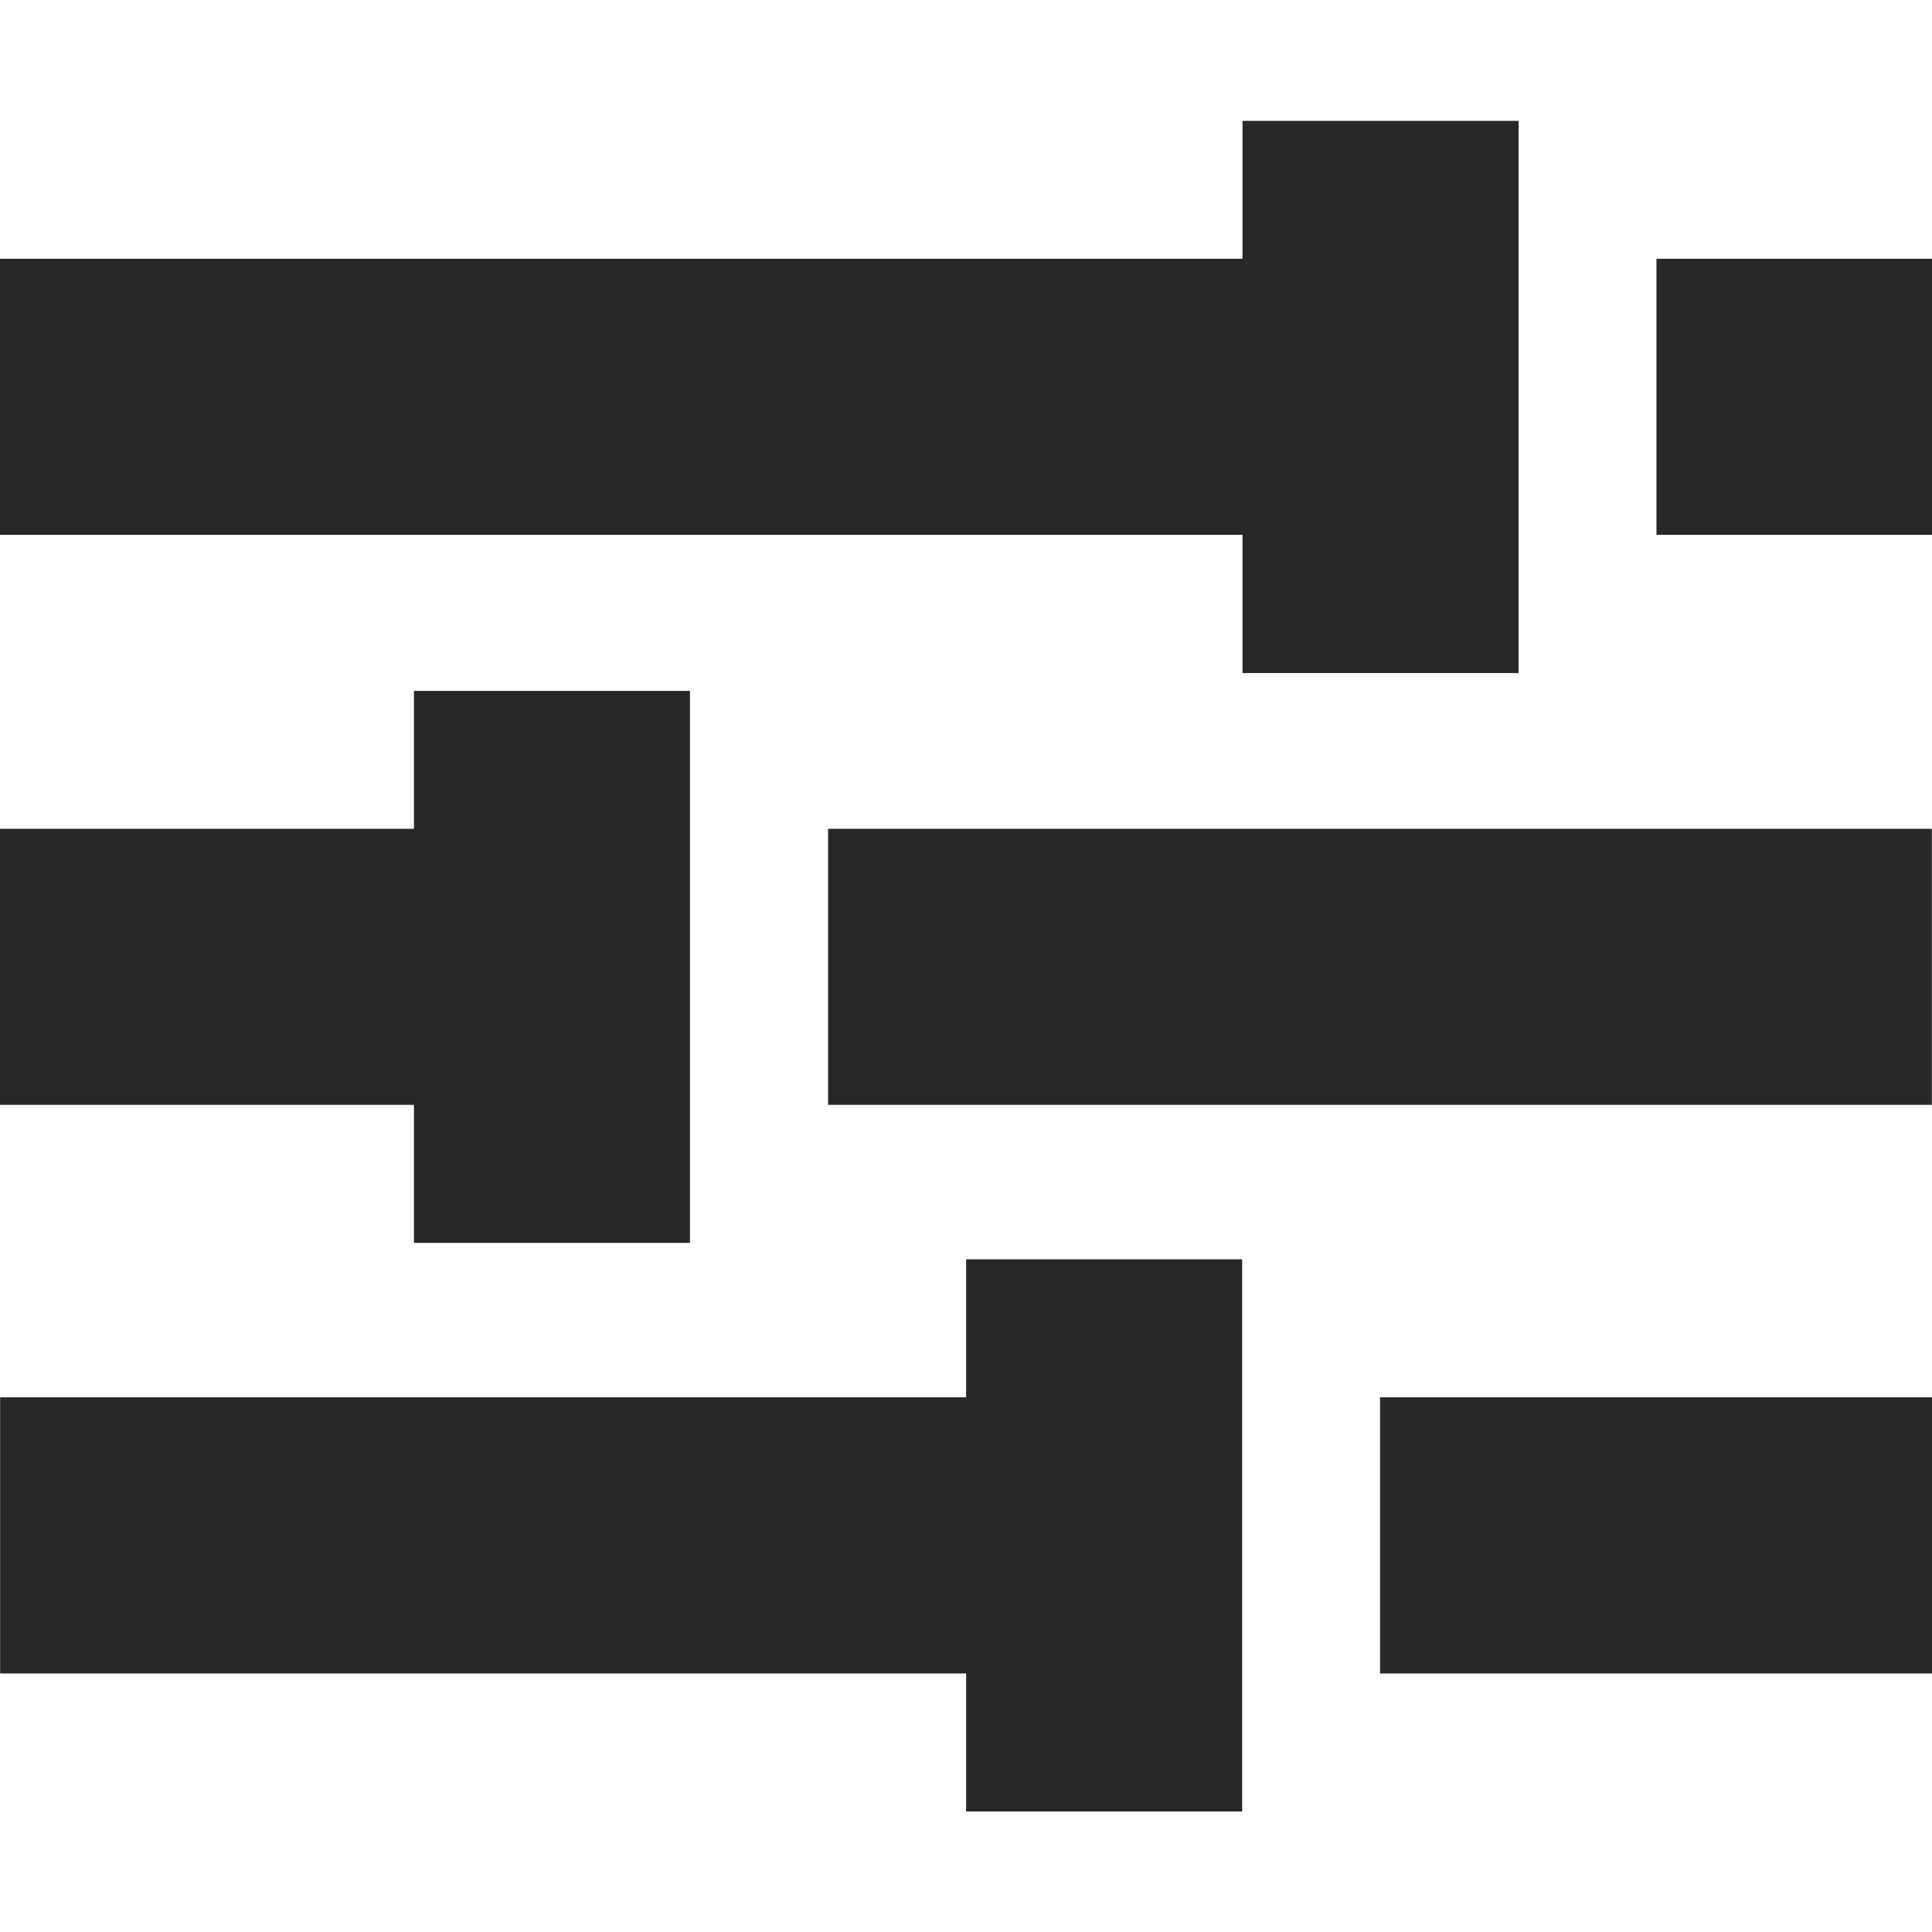
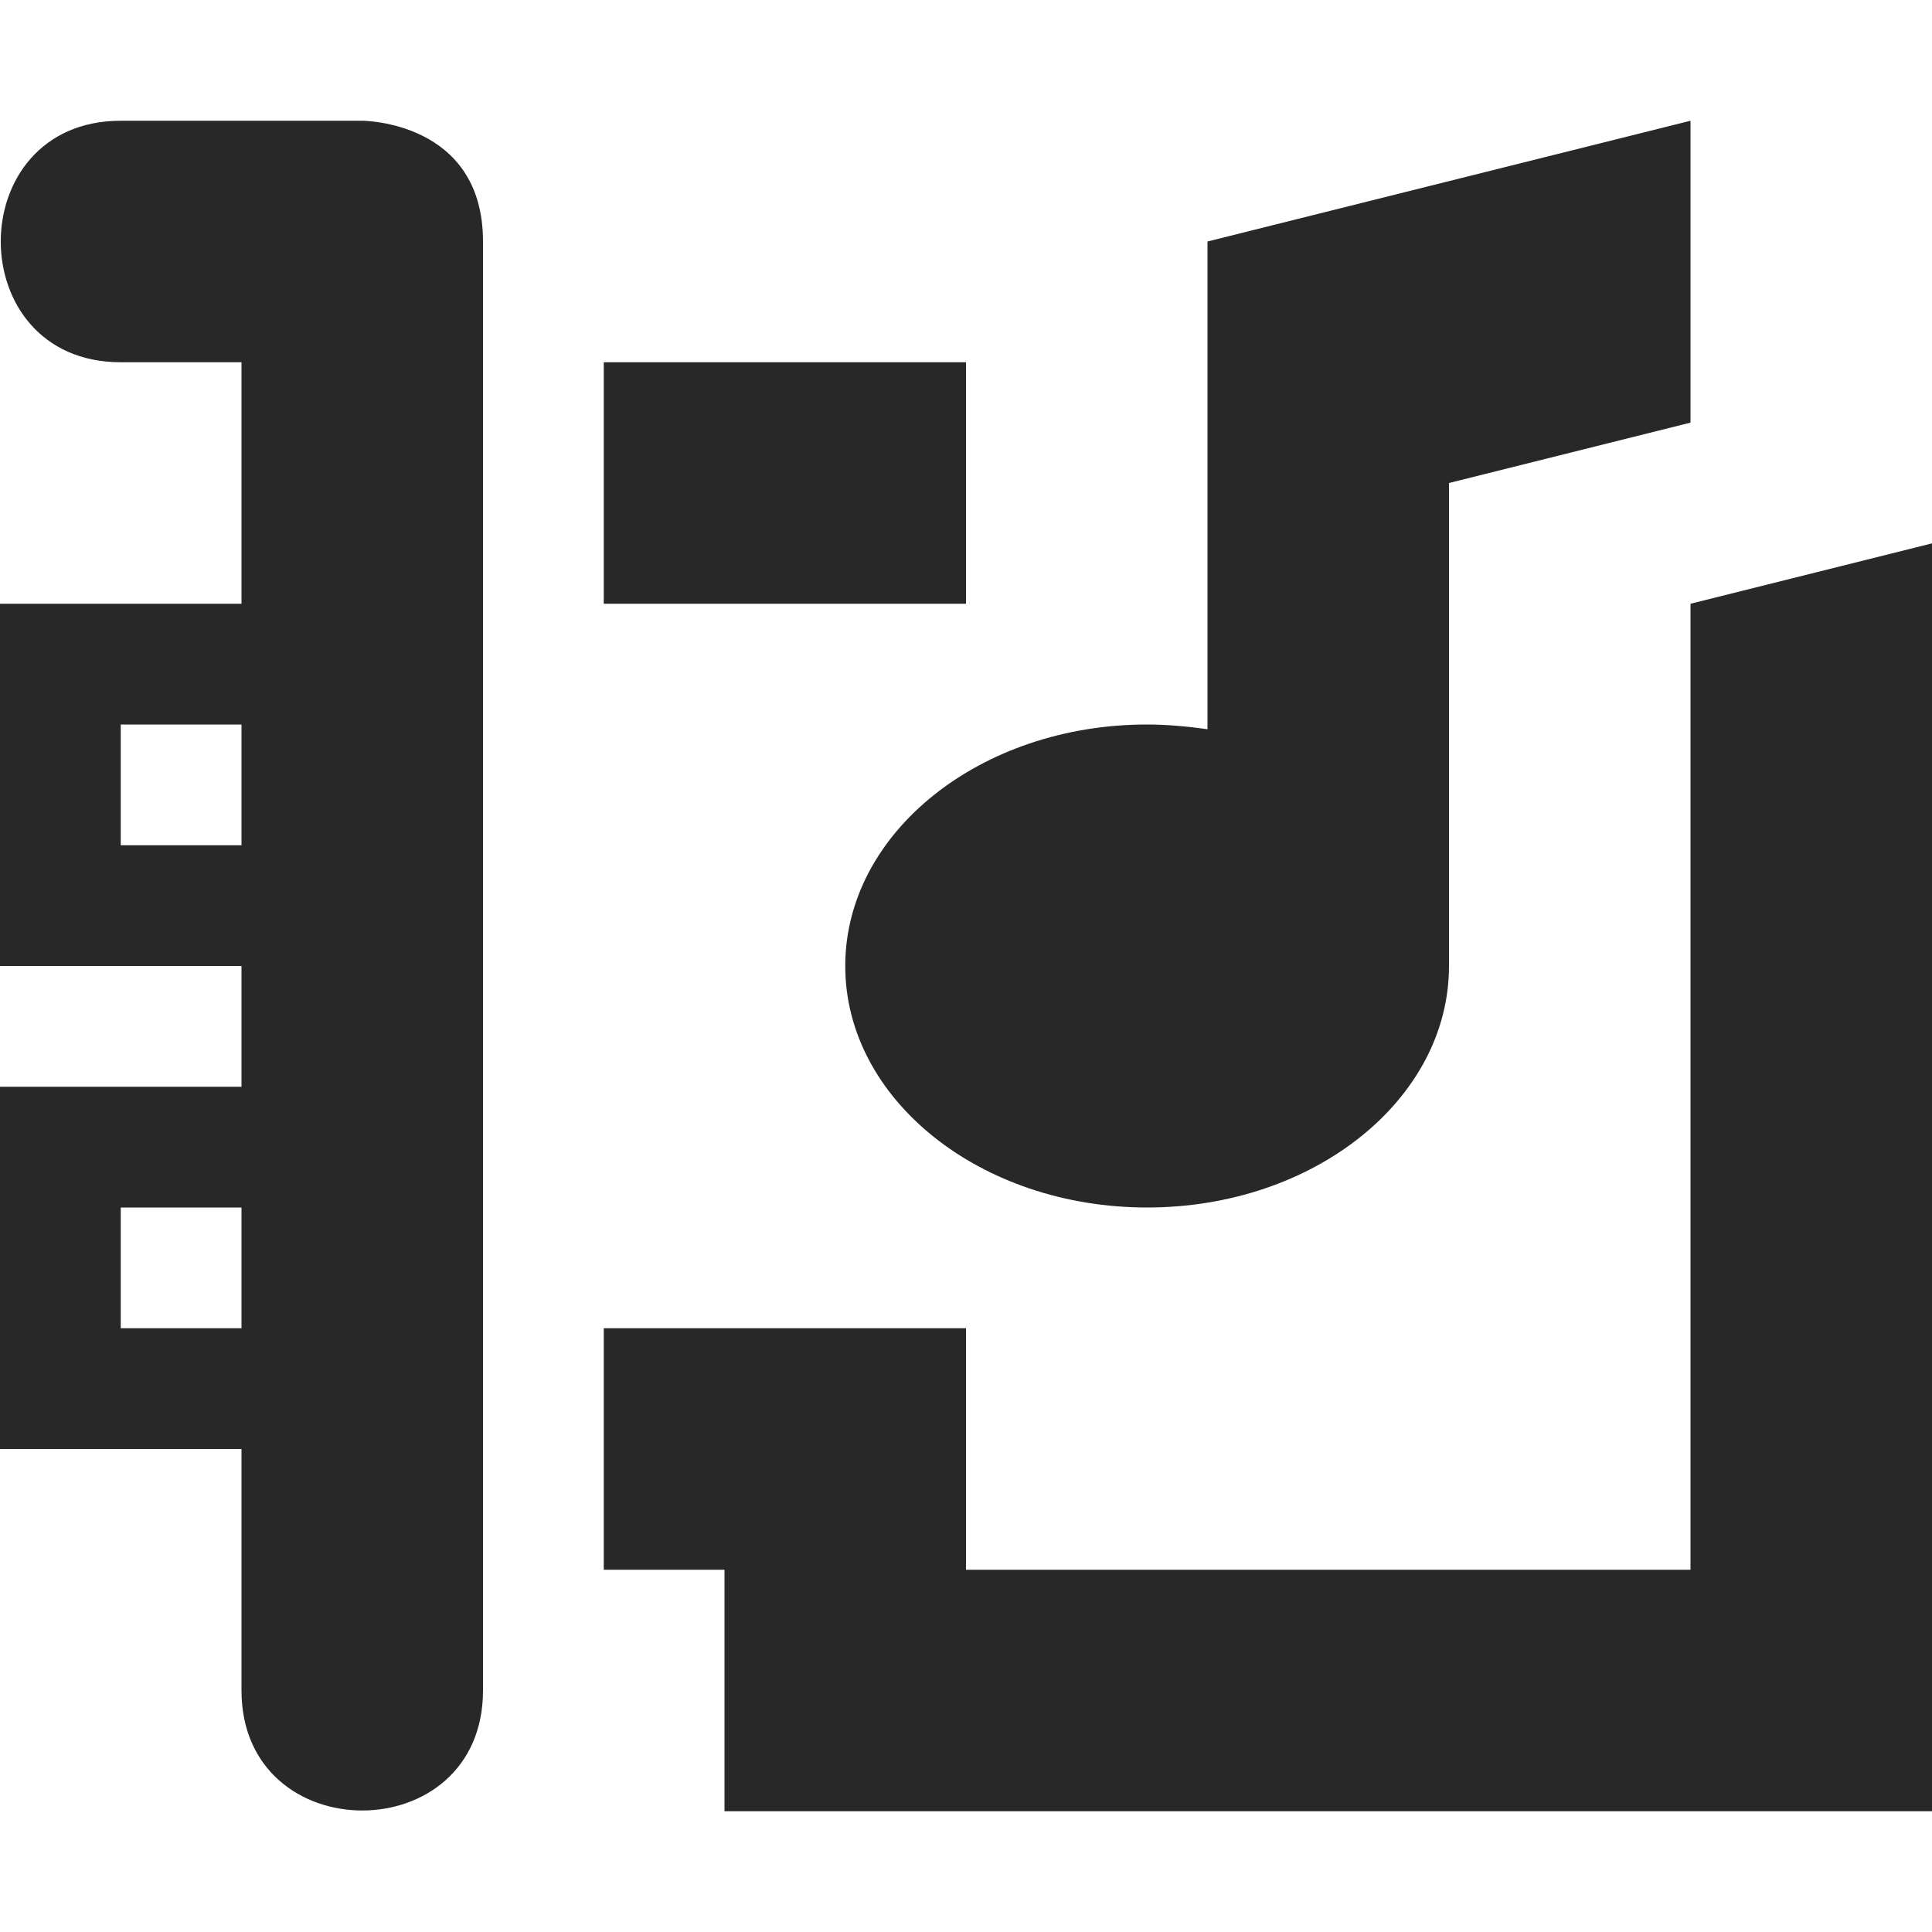
<svg xmlns="http://www.w3.org/2000/svg" width="16" height="16" version="1.1">
  <defs>
    <style id="current-color-scheme" type="text/css">.ColorScheme-Text { color:#282828; } .ColorScheme-Highlight { color:#458588; }</style>
  </defs>
-   <path class="ColorScheme-Text" d="m10.29 1v1.143h-10.29v2.286h10.29v1.145h2.286v-4.573h-2.286zm3.428 1.143v2.286h2.286v-2.286zm-10.29 3.578v1.143h-3.428v2.286h3.428v1.143h2.286v-4.571h-2.286zm3.43 1.143v2.286h9.141v-2.286zm1.143 3.565v1.143h-8v2.287h8v1.143h2.286v-4.573h-2.286zm3.428 1.143v2.287h4.571v-2.287z" fill="currentColor" />
+   <path class="ColorScheme-Text" d="m1 1c-1.325 0-1.325 2 0 2h1v2h-2v3h2v1h-2v3h2v2c0 1.325 2 1.325 2 0v-12c0-1-1-1-1-1zm13 0-4 1v4.039c-0.164-0.023-0.338-0.039-0.5-0.039-1.381 0-2.5 0.895-2.5 2 0 1.105 1.119 2 2.5 2s2.5-0.895 2.5-2v-4l2-0.5zm-9 2v2h3v-2zm11 1.5-2 0.5v8h-6v-2h-3v2h1v2h10zm-15 1.5h1v1h-1zm0 4h1v1h-1z" fill="currentColor" />
</svg>
